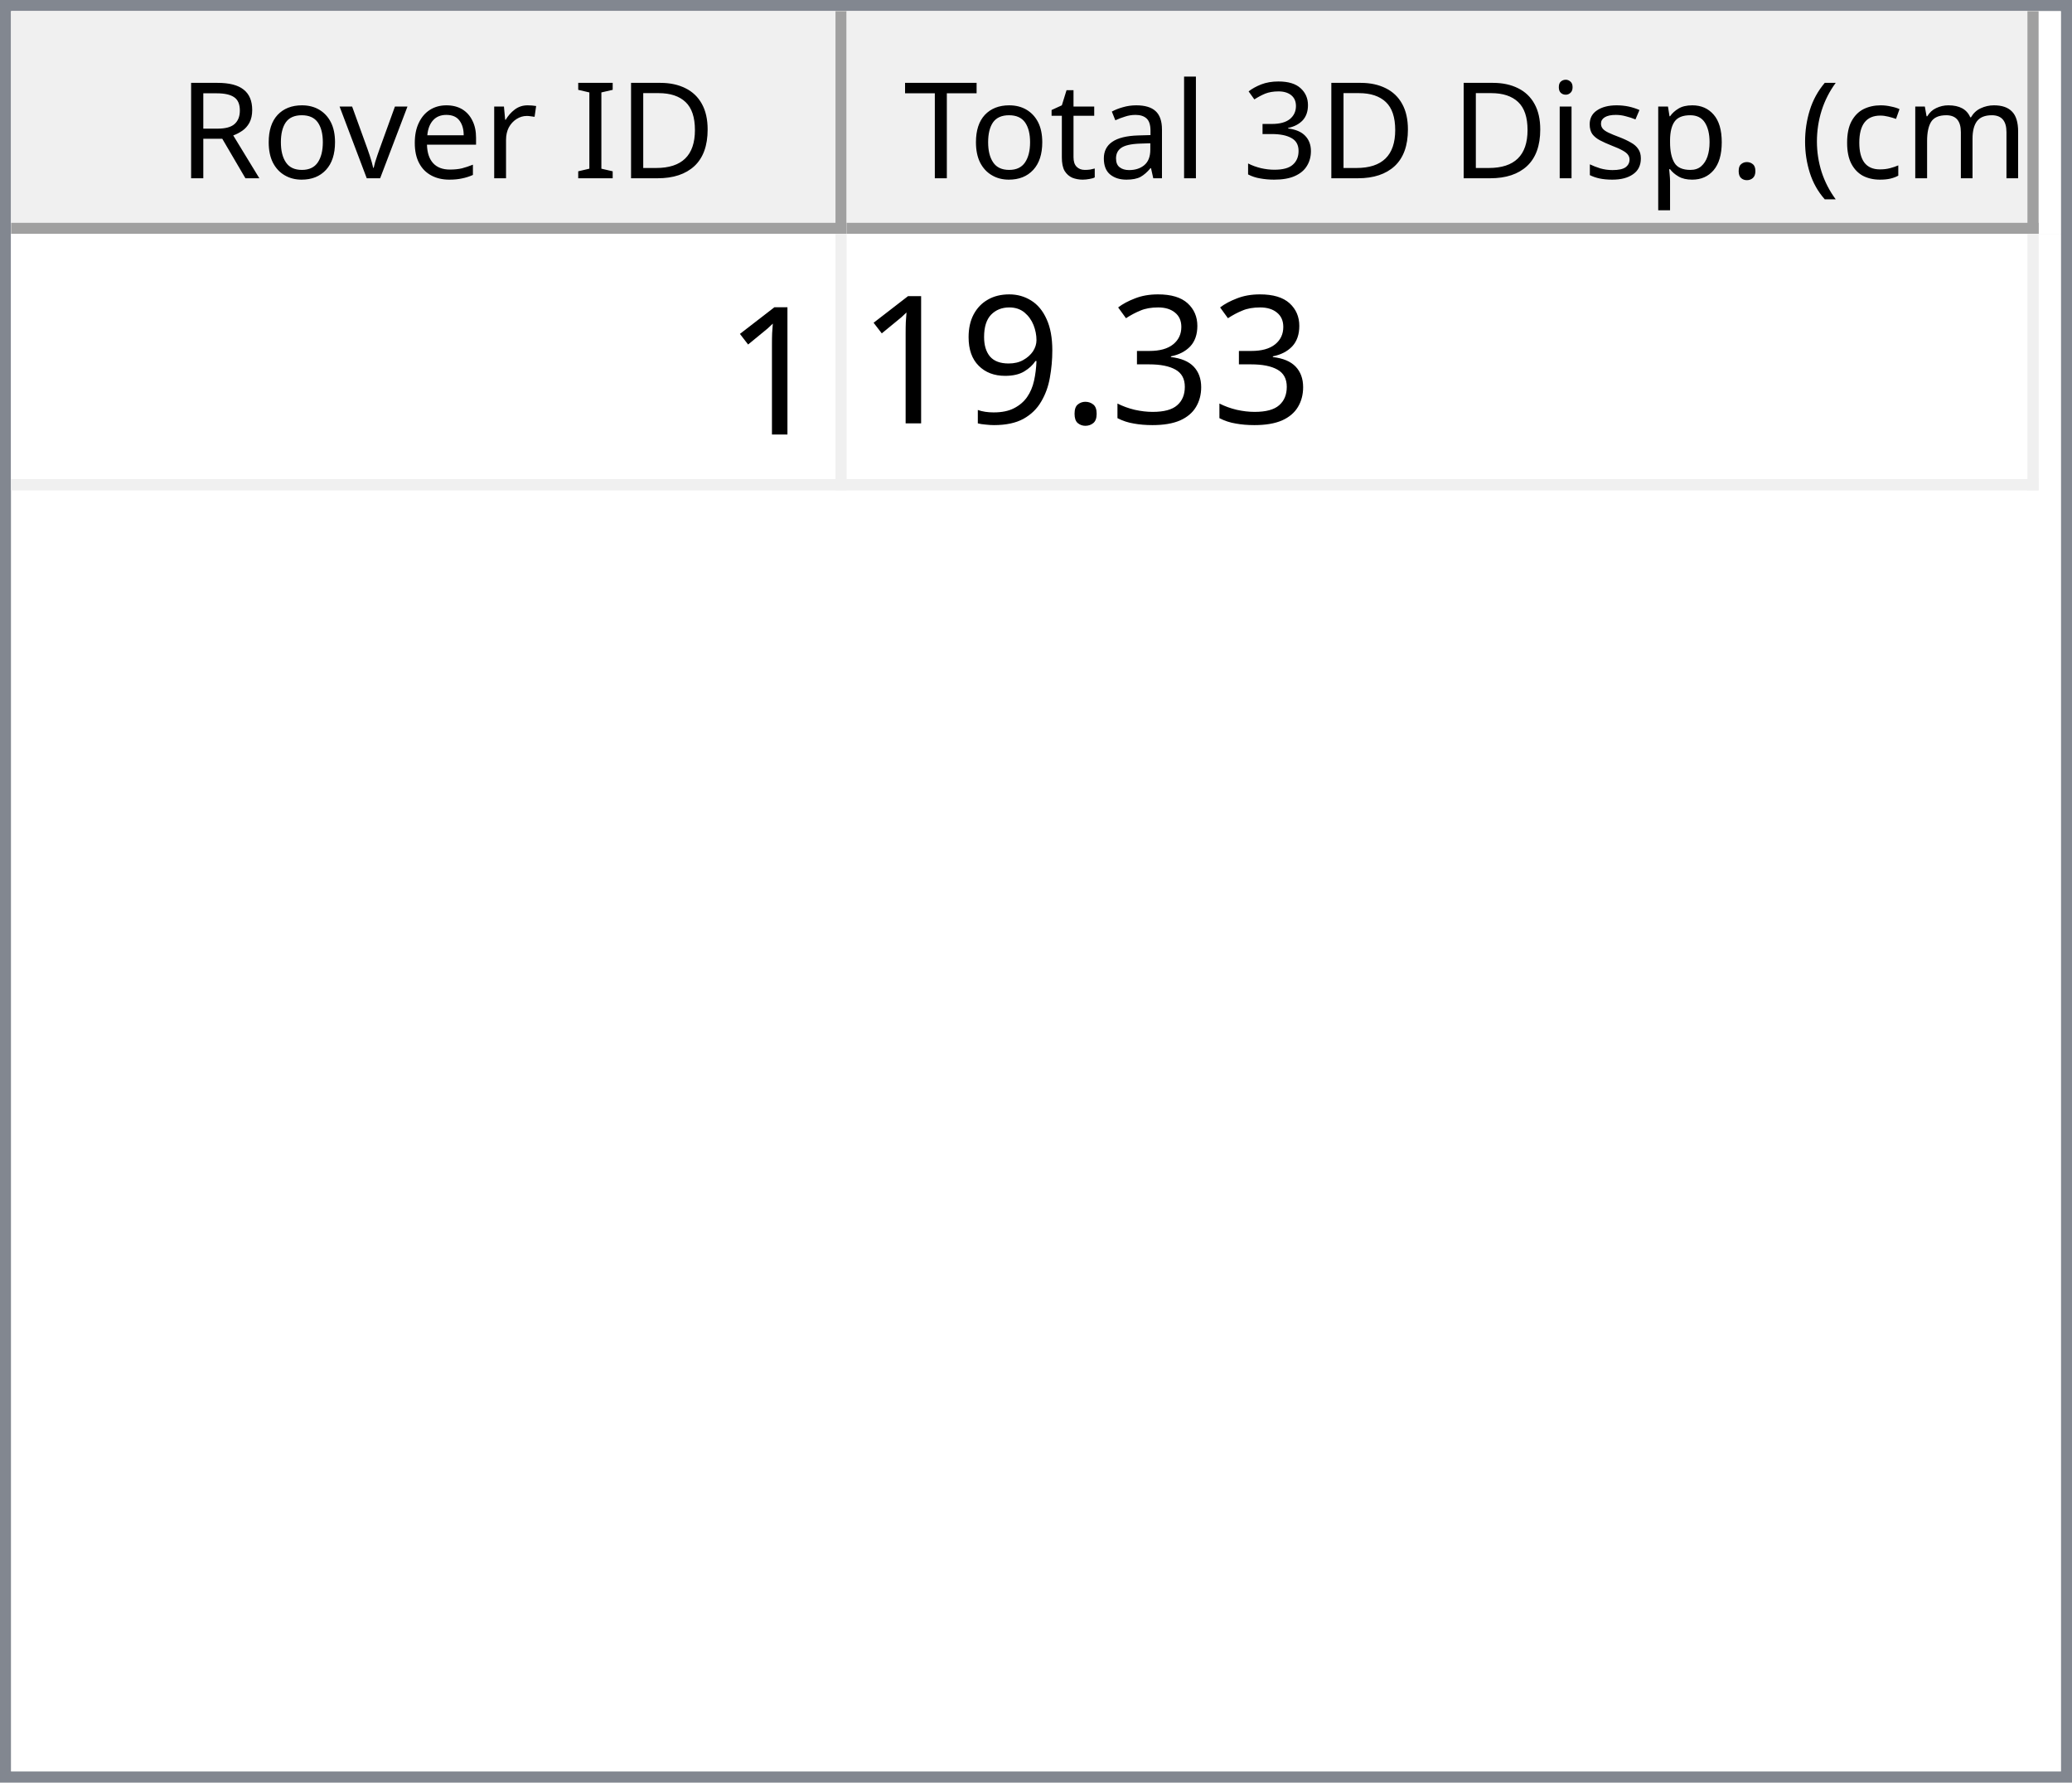
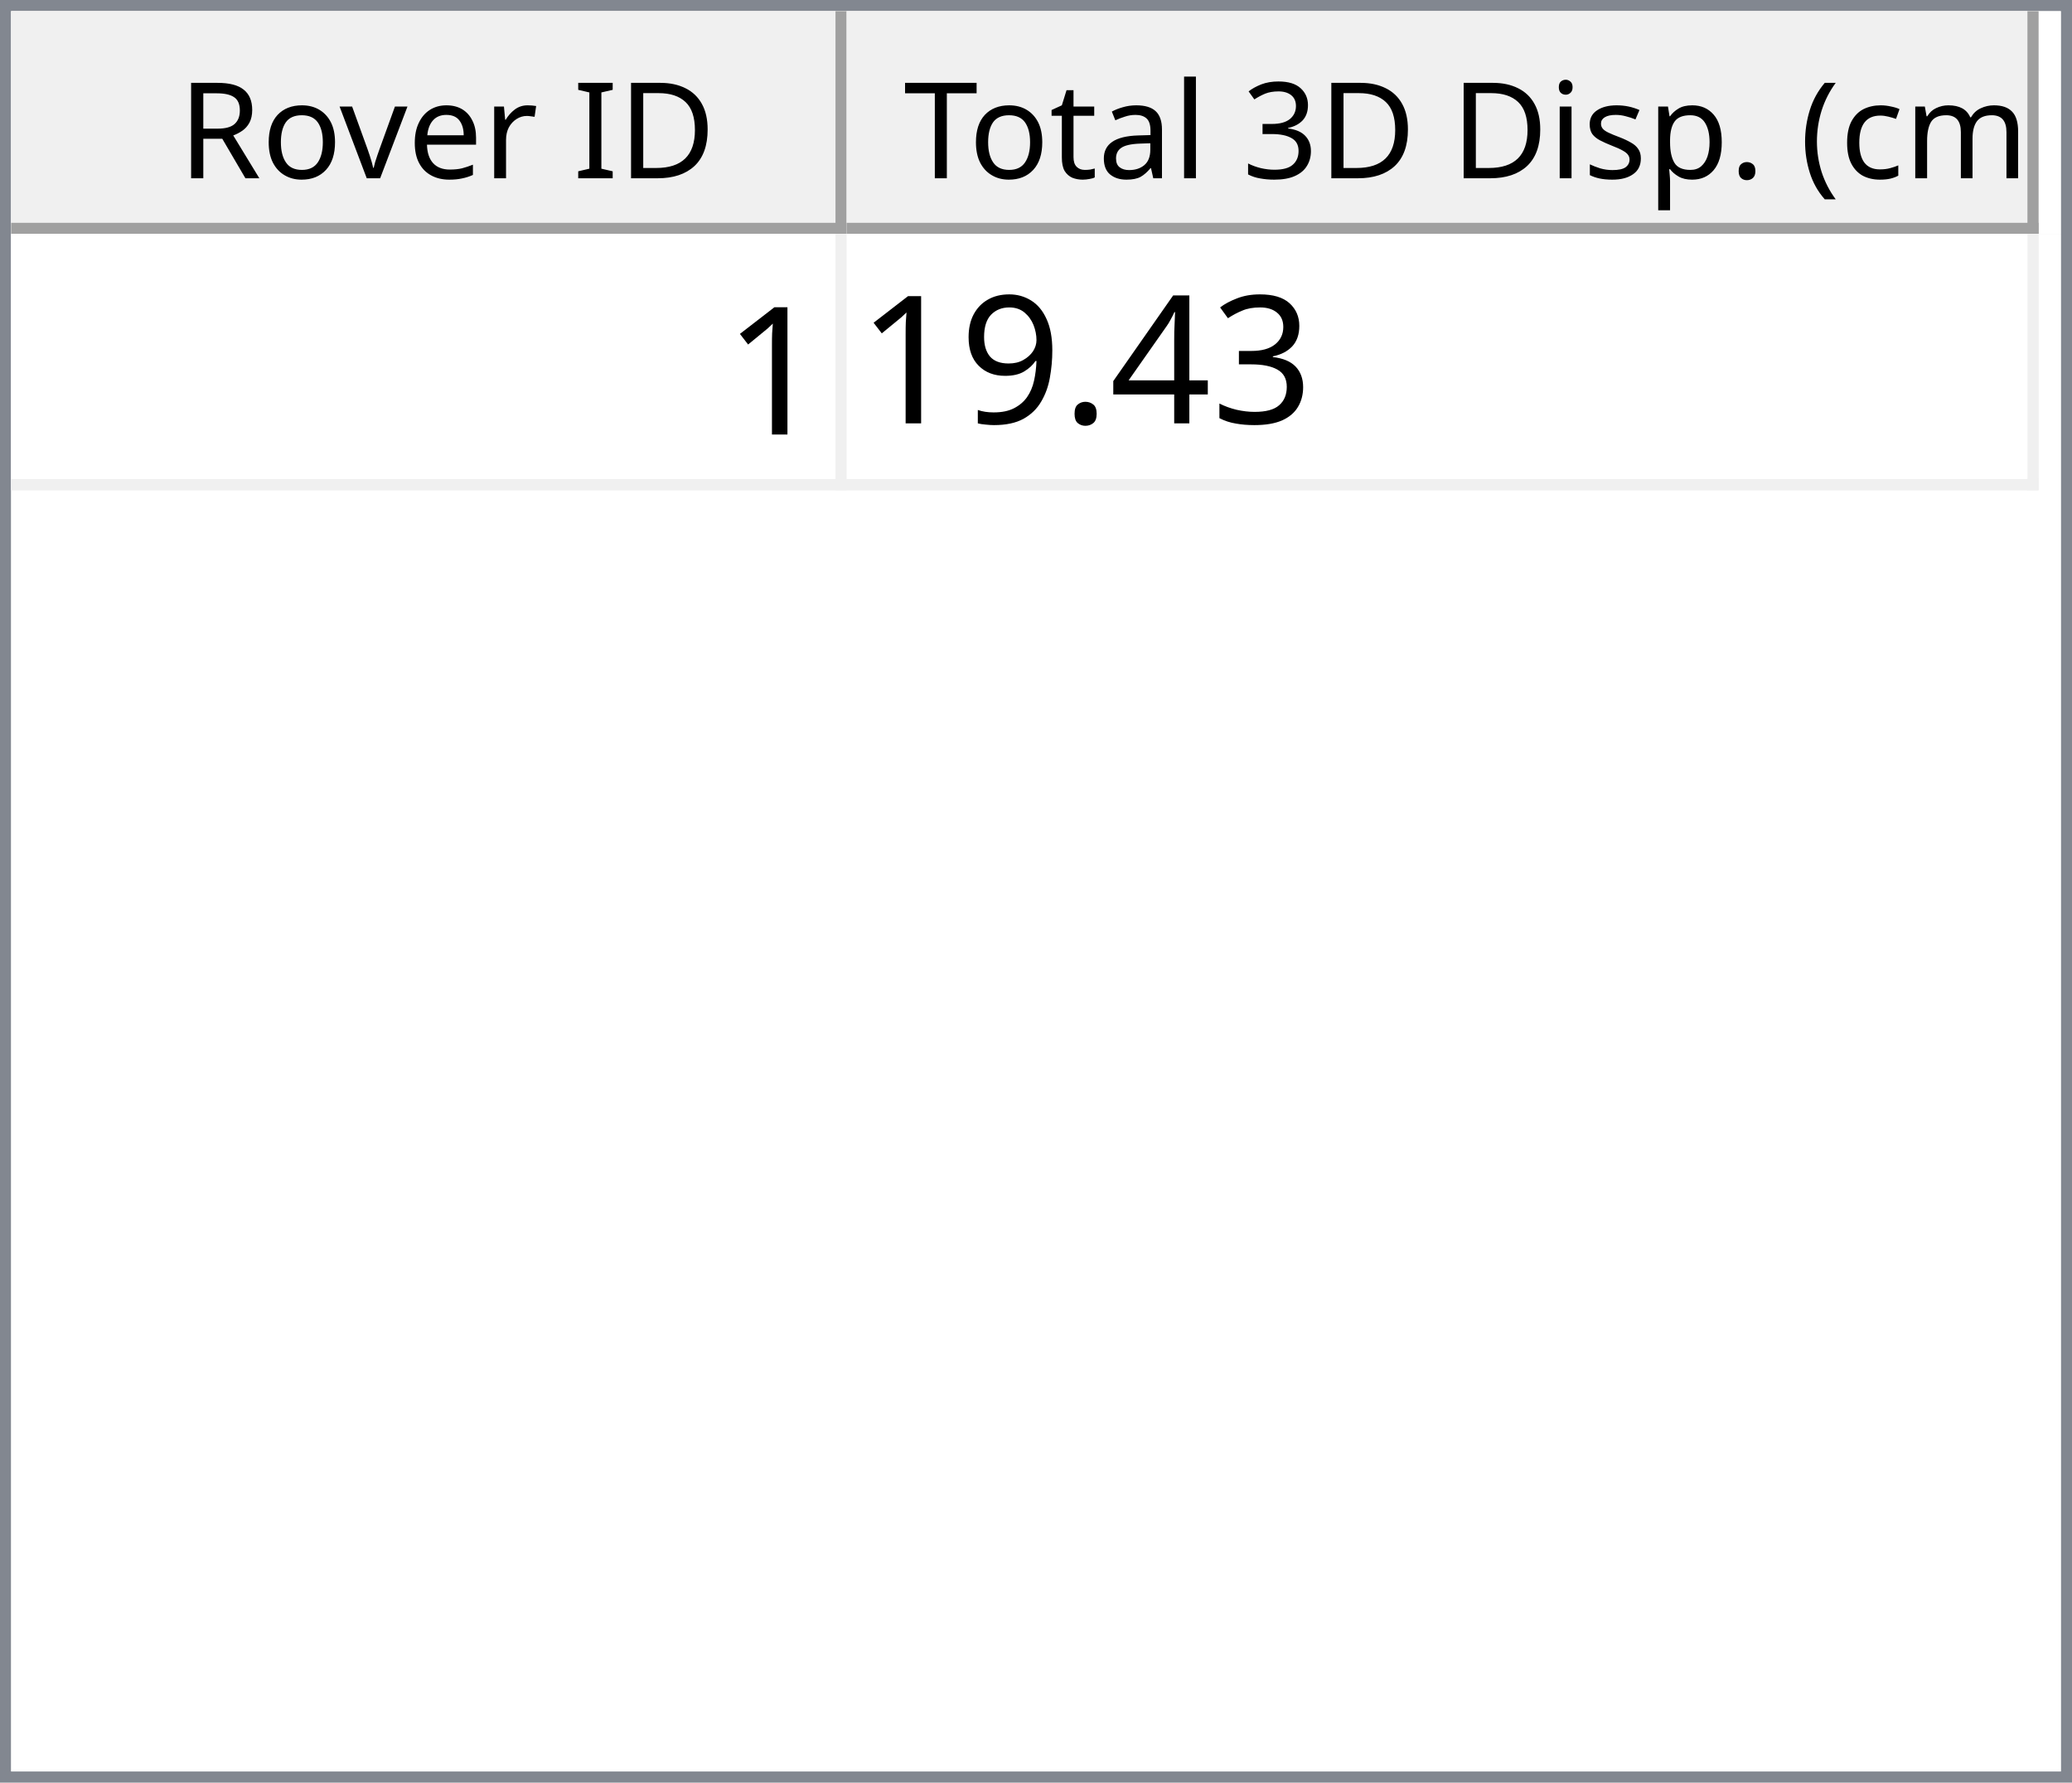
<svg xmlns="http://www.w3.org/2000/svg" style="fill-opacity:1; color-rendering:auto; color-interpolation:auto; text-rendering:auto; stroke:black; stroke-linecap:square; stroke-miterlimit:10; shape-rendering:auto; stroke-opacity:1; fill:black; stroke-dasharray:none; font-weight:normal; stroke-width:1; font-family:'Dialog'; font-style:normal; stroke-linejoin:miter; font-size:12px; stroke-dashoffset:0; image-rendering:auto;" width="186" height="160">
  <defs id="genericDefs" />
  <g>
    <defs id="defs1">
      <clipPath clipPathUnits="userSpaceOnUse" id="clipPath1">
        <path d="M0 0 L186 0 L186 160 L0 160 L0 0 Z" />
      </clipPath>
      <clipPath clipPathUnits="userSpaceOnUse" id="clipPath2">
        <path d="M0 0 L0 160 L186 160 L186 0 Z" />
      </clipPath>
      <clipPath clipPathUnits="userSpaceOnUse" id="clipPath3">
        <path d="M0 0 L0 20 L184 20 L184 0 Z" />
      </clipPath>
      <clipPath clipPathUnits="userSpaceOnUse" id="clipPath4">
        <path d="M0 0 L0 20 L75 20 L75 0 Z" />
      </clipPath>
      <clipPath clipPathUnits="userSpaceOnUse" id="clipPath5">
        <path d="M1 1 L1 19 L74 19 L74 1 Z" />
      </clipPath>
      <clipPath clipPathUnits="userSpaceOnUse" id="clipPath6">
        <path d="M0 0 L0 18 L73 18 L73 0 Z" />
      </clipPath>
      <clipPath clipPathUnits="userSpaceOnUse" id="clipPath7">
        <path d="M-0.5 -0.5 L-0.5 19.5 L74.5 19.5 L74.5 -0.5 Z" />
      </clipPath>
      <clipPath clipPathUnits="userSpaceOnUse" id="clipPath8">
        <path d="M0 0 L0 20 L107 20 L107 0 Z" />
      </clipPath>
      <clipPath clipPathUnits="userSpaceOnUse" id="clipPath9">
        <path d="M1 1 L1 19 L106 19 L106 1 Z" />
      </clipPath>
      <clipPath clipPathUnits="userSpaceOnUse" id="clipPath10">
        <path d="M0 0 L0 18 L105 18 L105 0 Z" />
      </clipPath>
      <clipPath clipPathUnits="userSpaceOnUse" id="clipPath11">
        <path d="M-0.5 -0.5 L-0.5 19.5 L106.5 19.5 L106.5 -0.5 Z" />
      </clipPath>
      <clipPath clipPathUnits="userSpaceOnUse" id="clipPath12">
        <path d="M0 0 L0 138 L184 138 L184 0 Z" />
      </clipPath>
      <clipPath clipPathUnits="userSpaceOnUse" id="clipPath13">
        <path d="M0 0 L0 23 L182 23 L182 0 Z" />
      </clipPath>
      <clipPath clipPathUnits="userSpaceOnUse" id="clipPath14">
        <path d="M-0.5 -0.5 L-0.5 22.5 L181.5 22.5 L181.5 -0.5 Z" />
      </clipPath>
      <clipPath clipPathUnits="userSpaceOnUse" id="clipPath15">
        <path d="M0 0 L0 22 L74 22 L74 0 Z" />
      </clipPath>
      <clipPath clipPathUnits="userSpaceOnUse" id="clipPath16">
        <path d="M0 0 L0 22 L106 22 L106 0 Z" />
      </clipPath>
      <font horiz-adv-x="64.551" id="font1">
        <font-face ascent="107.91" descent="25.098" units-per-em="100" style="font-style:normal; font-family:Segoe UI; font-weight:normal;" />
        <missing-glyph horiz-adv-x="64.551" d="M8.109 0 L8.109 68.266 L56.453 68.266 L56.453 0 L8.109 0 ZM15.328 7.234 L49.219 7.234 L49.219 61.031 L15.328 61.031 L15.328 7.234 Z" />
        <glyph unicode="D" horiz-adv-x="70.117" d="M9.188 0 L9.188 70.016 L28.516 70.016 Q65.531 70.016 65.531 35.891 Q65.531 19.672 55.25 9.836 Q44.969 0 27.734 0 L9.188 0 ZM17.391 62.594 L17.391 7.422 L27.828 7.422 Q41.609 7.422 49.273 14.797 Q56.938 22.172 56.938 35.688 Q56.938 62.594 28.328 62.594 L17.391 62.594 Z" />
        <glyph unicode="I" horiz-adv-x="26.611" d="M17.391 0 L9.188 0 L9.188 70.016 L17.391 70.016 L17.391 0 Z" />
        <glyph unicode=" " horiz-adv-x="27.393" d="" />
        <glyph unicode="r" horiz-adv-x="34.766" d="M34.188 41.891 Q32.078 43.5 28.125 43.5 Q23 43.5 19.555 38.672 Q16.109 33.844 16.109 25.484 L16.109 0 L8.109 0 L8.109 50 L16.109 50 L16.109 39.703 L16.312 39.703 Q18.016 44.969 21.531 47.922 Q25.047 50.875 29.391 50.875 Q32.516 50.875 34.188 50.203 L34.188 41.891 Z" />
        <glyph unicode="e" horiz-adv-x="52.295" d="M48.297 23 L12.984 23 Q13.188 14.656 17.484 10.109 Q21.781 5.562 29.297 5.562 Q37.75 5.562 44.828 11.141 L44.828 3.609 Q38.234 -1.172 27.391 -1.172 Q16.797 -1.172 10.742 5.641 Q4.688 12.453 4.688 24.812 Q4.688 36.469 11.305 43.82 Q17.922 51.172 27.734 51.172 Q37.547 51.172 42.922 44.828 Q48.297 38.484 48.297 27.203 L48.297 23 ZM40.094 29.781 Q40.047 36.719 36.75 40.578 Q33.453 44.438 27.594 44.438 Q21.922 44.438 17.969 40.383 Q14.016 36.328 13.094 29.781 L40.094 29.781 Z" />
        <glyph unicode="v" horiz-adv-x="47.9" d="M47.406 50 L27.484 0 L19.625 0 L0.688 50 L9.469 50 L22.172 13.672 Q23.578 9.672 23.922 6.688 L24.125 6.688 Q24.609 10.453 25.688 13.484 L38.969 50 L47.406 50 Z" />
        <glyph unicode="o" horiz-adv-x="58.594" d="M29 -1.172 Q17.922 -1.172 11.305 5.836 Q4.688 12.844 4.688 24.422 Q4.688 37.016 11.57 44.094 Q18.453 51.172 30.172 51.172 Q41.359 51.172 47.633 44.289 Q53.906 37.406 53.906 25.203 Q53.906 13.234 47.141 6.031 Q40.375 -1.172 29 -1.172 ZM29.594 44.438 Q21.875 44.438 17.383 39.188 Q12.891 33.938 12.891 24.703 Q12.891 15.828 17.43 10.695 Q21.969 5.562 29.594 5.562 Q37.359 5.562 41.531 10.594 Q45.703 15.625 45.703 24.906 Q45.703 34.281 41.531 39.359 Q37.359 44.438 29.594 44.438 Z" />
        <glyph unicode="R" horiz-adv-x="59.814" d="M59.375 0 L49.609 0 L37.891 19.625 Q36.281 22.359 34.766 24.289 Q33.25 26.219 31.664 27.438 Q30.078 28.656 28.25 29.219 Q26.422 29.781 24.125 29.781 L17.391 29.781 L17.391 0 L9.188 0 L9.188 70.016 L30.078 70.016 Q34.672 70.016 38.555 68.867 Q42.438 67.719 45.289 65.375 Q48.141 63.031 49.758 59.547 Q51.375 56.062 51.375 51.375 Q51.375 47.703 50.273 44.656 Q49.172 41.609 47.148 39.211 Q45.125 36.812 42.266 35.133 Q39.406 33.453 35.844 32.516 L35.844 32.328 Q37.594 31.547 38.891 30.547 Q40.188 29.547 41.359 28.18 Q42.531 26.812 43.68 25.078 Q44.828 23.344 46.234 21.047 L59.375 0 ZM17.391 62.594 L17.391 37.203 L28.516 37.203 Q31.594 37.203 34.203 38.133 Q36.812 39.062 38.719 40.797 Q40.625 42.531 41.703 45.047 Q42.781 47.562 42.781 50.688 Q42.781 56.297 39.141 59.445 Q35.5 62.594 28.609 62.594 L17.391 62.594 Z" />
        <glyph unicode=")" horiz-adv-x="30.176" d="M8.297 -15.922 L1.172 -15.922 Q16.406 2.344 16.406 26.812 Q16.406 51.469 1.078 70.016 L8.297 70.016 Q23.531 52.156 23.531 26.703 Q23.531 1.375 8.297 -15.922 Z" />
        <glyph unicode="m" horiz-adv-x="86.133" d="M79.109 0 L71.094 0 L71.094 28.719 Q71.094 37.016 68.531 40.727 Q65.969 44.438 59.906 44.438 Q54.781 44.438 51.195 39.75 Q47.609 35.062 47.609 28.516 L47.609 0 L39.594 0 L39.594 29.688 Q39.594 44.438 28.219 44.438 Q22.953 44.438 19.531 40.016 Q16.109 35.594 16.109 28.516 L16.109 0 L8.109 0 L8.109 50 L16.109 50 L16.109 42.094 L16.312 42.094 Q21.625 51.172 31.844 51.172 Q36.969 51.172 40.773 48.312 Q44.578 45.453 46 40.828 Q51.562 51.172 62.594 51.172 Q79.109 51.172 79.109 30.812 L79.109 0 Z" />
        <glyph unicode="c" horiz-adv-x="46.191" d="M42.188 2.297 Q36.422 -1.172 28.516 -1.172 Q17.828 -1.172 11.258 5.789 Q4.688 12.75 4.688 23.828 Q4.688 36.188 11.766 43.68 Q18.844 51.172 30.672 51.172 Q37.25 51.172 42.281 48.734 L42.281 40.531 Q36.719 44.438 30.375 44.438 Q22.703 44.438 17.797 38.945 Q12.891 33.453 12.891 24.516 Q12.891 15.719 17.508 10.641 Q22.125 5.562 29.891 5.562 Q36.422 5.562 42.188 9.906 L42.188 2.297 Z" />
        <glyph unicode="(" horiz-adv-x="30.176" d="M29.109 -15.922 L21.969 -15.922 Q6.844 1.375 6.844 26.703 Q6.844 52.156 21.969 70.016 L29.203 70.016 Q13.875 51.469 13.875 26.812 Q13.875 2.344 29.109 -15.922 Z" />
        <glyph unicode="." horiz-adv-x="21.68" d="M10.891 -1.078 Q8.641 -1.078 7.055 0.539 Q5.469 2.156 5.469 4.391 Q5.469 6.641 7.055 8.273 Q8.641 9.906 10.891 9.906 Q13.188 9.906 14.797 8.273 Q16.406 6.641 16.406 4.391 Q16.406 2.156 14.797 0.539 Q13.188 -1.078 10.891 -1.078 Z" />
        <glyph unicode="p" horiz-adv-x="58.789" d="M16.312 7.234 L16.109 7.234 L16.109 -23 L8.109 -23 L8.109 50 L16.109 50 L16.109 41.219 L16.312 41.219 Q22.219 51.172 33.594 51.172 Q43.266 51.172 48.688 44.461 Q54.109 37.75 54.109 26.469 Q54.109 13.922 48 6.375 Q41.891 -1.172 31.297 -1.172 Q21.578 -1.172 16.312 7.234 ZM16.109 27.391 L16.109 20.406 Q16.109 14.203 20.141 9.883 Q24.172 5.562 30.375 5.562 Q37.641 5.562 41.773 11.133 Q45.906 16.703 45.906 26.609 Q45.906 34.969 42.047 39.703 Q38.188 44.438 31.594 44.438 Q24.609 44.438 20.359 39.578 Q16.109 34.719 16.109 27.391 Z" />
        <glyph unicode="s" horiz-adv-x="42.432" d="M5.078 1.812 L5.078 10.406 Q11.625 5.562 19.484 5.562 Q30.031 5.562 30.031 12.594 Q30.031 14.594 29.125 15.992 Q28.219 17.391 26.68 18.461 Q25.141 19.531 23.07 20.383 Q21 21.234 18.609 22.172 Q15.281 23.484 12.766 24.828 Q10.25 26.172 8.57 27.859 Q6.891 29.547 6.031 31.695 Q5.172 33.844 5.172 36.719 Q5.172 40.234 6.789 42.945 Q8.406 45.656 11.086 47.484 Q13.766 49.312 17.211 50.242 Q20.656 51.172 24.312 51.172 Q30.812 51.172 35.938 48.922 L35.938 40.828 Q30.422 44.438 23.25 44.438 Q21 44.438 19.195 43.922 Q17.391 43.406 16.094 42.477 Q14.797 41.547 14.086 40.258 Q13.375 38.969 13.375 37.406 Q13.375 35.453 14.086 34.133 Q14.797 32.812 16.164 31.789 Q17.531 30.766 19.484 29.938 Q21.438 29.109 23.922 28.125 Q27.25 26.859 29.883 25.516 Q32.516 24.172 34.375 22.484 Q36.234 20.797 37.234 18.602 Q38.234 16.406 38.234 13.375 Q38.234 9.672 36.602 6.938 Q34.969 4.203 32.234 2.398 Q29.5 0.594 25.93 -0.289 Q22.359 -1.172 18.453 -1.172 Q10.75 -1.172 5.078 1.812 Z" />
        <glyph unicode="i" horiz-adv-x="24.219" d="M12.203 62.703 Q10.062 62.703 8.547 64.164 Q7.031 65.625 7.031 67.875 Q7.031 70.125 8.547 71.609 Q10.062 73.094 12.203 73.094 Q14.406 73.094 15.945 71.609 Q17.484 70.125 17.484 67.875 Q17.484 65.719 15.945 64.211 Q14.406 62.703 12.203 62.703 ZM16.109 0 L8.109 0 L8.109 50 L16.109 50 L16.109 0 Z" />
        <glyph unicode="3" horiz-adv-x="53.906" d="M46.531 19.828 Q46.531 15.094 44.75 11.211 Q42.969 7.328 39.719 4.57 Q36.469 1.812 31.93 0.297 Q27.391 -1.219 21.922 -1.219 Q11.922 -1.219 6 2.594 L6 11.188 Q13.094 5.609 22.219 5.609 Q25.875 5.609 28.828 6.539 Q31.781 7.469 33.906 9.227 Q36.031 10.984 37.18 13.477 Q38.328 15.969 38.328 19.094 Q38.328 32.812 18.797 32.812 L12.984 32.812 L12.984 39.594 L18.5 39.594 Q35.797 39.594 35.797 52.484 Q35.797 64.406 22.609 64.406 Q15.188 64.406 8.688 59.422 L8.688 67.188 Q15.375 71.188 24.609 71.188 Q29 71.188 32.57 69.969 Q36.141 68.75 38.68 66.555 Q41.219 64.359 42.609 61.281 Q44 58.203 44 54.5 Q44 40.672 30.031 36.719 L30.031 36.531 Q33.594 36.141 36.625 34.797 Q39.656 33.453 41.852 31.305 Q44.047 29.156 45.289 26.25 Q46.531 23.344 46.531 19.828 Z" />
        <glyph unicode="l" horiz-adv-x="24.219" d="M16.109 0 L8.109 0 L8.109 74.031 L16.109 74.031 L16.109 0 Z" />
        <glyph unicode="a" horiz-adv-x="50.879" d="M43.891 0 L35.891 0 L35.891 7.812 L35.688 7.812 Q30.469 -1.172 20.312 -1.172 Q12.844 -1.172 8.617 2.781 Q4.391 6.734 4.391 13.281 Q4.391 27.297 20.906 29.594 L35.891 31.688 Q35.891 44.438 25.594 44.438 Q16.547 44.438 9.281 38.281 L9.281 46.484 Q16.656 51.172 26.266 51.172 Q43.891 51.172 43.891 32.516 L43.891 0 ZM35.891 25.297 L23.828 23.641 Q18.266 22.859 15.43 20.875 Q12.594 18.891 12.594 13.875 Q12.594 10.203 15.211 7.883 Q17.828 5.562 22.172 5.562 Q28.125 5.562 32.008 9.742 Q35.891 13.922 35.891 20.312 L35.891 25.297 Z" />
        <glyph unicode="t" horiz-adv-x="33.887" d="M31.297 0.484 Q28.469 -1.078 23.828 -1.078 Q10.688 -1.078 10.688 13.578 L10.688 43.172 L2.094 43.172 L2.094 50 L10.688 50 L10.688 62.203 L18.703 64.797 L18.703 50 L31.297 50 L31.297 43.172 L18.703 43.172 L18.703 14.984 Q18.703 9.969 20.414 7.82 Q22.125 5.672 26.078 5.672 Q29.109 5.672 31.297 7.328 L31.297 0.484 Z" />
        <glyph unicode="T" horiz-adv-x="52.393" d="M50.594 62.594 L30.375 62.594 L30.375 0 L22.172 0 L22.172 62.594 L2 62.594 L2 70.016 L50.594 70.016 L50.594 62.594 Z" />
      </font>
      <font horiz-adv-x="75.0" id="font2">
        <font-face ascent="100.537" descent="21.973" units-per-em="100" style="font-style:normal; font-family:sans-serif; font-weight:normal;" />
        <missing-glyph horiz-adv-x="75.0" d="M12.5 0 L12.5 62.5 L62.5 62.5 L62.5 0 L12.5 0 ZM14.062 1.562 L60.938 1.562 L60.938 60.938 L14.062 60.938 L14.062 1.562 Z" />
        <glyph unicode="1" horiz-adv-x="55.615" d="M37.25 0 L28.469 0 L28.469 56 Q25.297 52.984 20.141 49.953 Q14.984 46.922 10.891 45.406 L10.891 53.906 Q18.266 57.375 23.781 62.305 Q29.297 67.234 31.594 71.875 L37.25 71.875 L37.25 0 Z" />
        <glyph unicode="3" horiz-adv-x="55.615" d="M4.203 18.891 L12.984 20.062 Q14.5 12.594 18.141 9.297 Q21.781 6 27 6 Q33.203 6 37.477 10.297 Q41.75 14.594 41.75 20.953 Q41.75 27 37.797 30.93 Q33.844 34.859 27.734 34.859 Q25.25 34.859 21.531 33.891 L22.516 41.609 Q23.391 41.5 23.922 41.5 Q29.547 41.5 34.039 44.43 Q38.531 47.359 38.531 53.469 Q38.531 58.297 35.258 61.477 Q31.984 64.656 26.812 64.656 Q21.688 64.656 18.266 61.43 Q14.844 58.203 13.875 51.766 L5.078 53.328 Q6.688 62.156 12.398 67.016 Q18.109 71.875 26.609 71.875 Q32.469 71.875 37.398 69.359 Q42.328 66.844 44.945 62.5 Q47.562 58.156 47.562 53.266 Q47.562 48.641 45.07 44.828 Q42.578 41.016 37.703 38.766 Q44.047 37.312 47.562 32.695 Q51.078 28.078 51.078 21.141 Q51.078 11.766 44.242 5.25 Q37.406 -1.266 26.953 -1.266 Q17.531 -1.266 11.305 4.352 Q5.078 9.969 4.203 18.891 Z" />
+         <glyph unicode="4" horiz-adv-x="55.615" d="M32.328 0 L32.328 17.141 L1.266 17.141 L1.266 25.203 L33.938 71.578 L41.109 71.578 L41.109 25.203 L50.781 25.203 L50.781 17.141 L41.109 17.141 L41.109 0 L32.328 0 ZM32.328 25.203 L32.328 57.469 L9.906 25.203 L32.328 25.203 Z" />
        <glyph unicode="." horiz-adv-x="27.783" d="M9.078 0 L9.078 10.016 L19.094 10.016 L19.094 0 L9.078 0 Z" />
        <glyph unicode="9" horiz-adv-x="55.615" d="M5.469 16.547 L13.922 17.328 Q14.984 11.375 18.016 8.688 Q21.047 6 25.781 6 Q29.828 6 32.883 7.859 Q35.938 9.719 37.891 12.82 Q39.844 15.922 41.164 21.195 Q42.484 26.469 42.484 31.938 Q42.484 32.516 42.438 33.688 Q39.797 29.5 35.234 26.883 Q30.672 24.266 25.344 24.266 Q16.453 24.266 10.305 30.711 Q4.156 37.156 4.156 47.703 Q4.156 58.594 10.578 65.234 Q17 71.875 26.656 71.875 Q33.641 71.875 39.43 68.117 Q45.219 64.359 48.219 57.398 Q51.219 50.438 51.219 37.25 Q51.219 23.531 48.242 15.406 Q45.266 7.281 39.383 3.031 Q33.5 -1.219 25.594 -1.219 Q17.188 -1.219 11.867 3.445 Q6.547 8.109 5.469 16.547 ZM41.453 48.141 Q41.453 55.719 37.43 60.156 Q33.406 64.594 27.734 64.594 Q21.875 64.594 17.531 59.812 Q13.188 55.031 13.188 47.406 Q13.188 40.578 17.312 36.305 Q21.438 32.031 27.484 32.031 Q33.594 32.031 37.523 36.305 Q41.453 40.578 41.453 48.141 Z" />
      </font>
    </defs>
    <g style="fill:white; stroke:white;">
      <rect x="0" y="0" width="186" style="clip-path:url(#clipPath1); stroke:none;" height="160" />
    </g>
    <g style="fill:white; text-rendering:optimizeSpeed; color-rendering:optimizeSpeed; image-rendering:optimizeSpeed; shape-rendering:crispEdges; stroke:white; color-interpolation:sRGB;">
      <rect x="0" width="186" height="160" y="0" style="stroke:none;" />
      <path style="stroke:none;" d="M0 160 L186 160 L186 0 L0 0 Z" />
    </g>
    <g style="fill:rgb(240,240,240); font-family:'Segoe UI'; stroke:rgb(240,240,240);">
      <rect x="0" y="0" width="186" style="clip-path:url(#clipPath2); stroke:none;" height="160" />
    </g>
    <g style="fill:rgb(130,135,144); font-family:'Segoe UI'; stroke:rgb(130,135,144);">
      <path d="M0 0 L186 0 L186 160 L0 160 L0 0 ZM1 1 L185 1 L185 159 L1 159 L1 1 Z" style="fill-rule:evenodd; clip-path:url(#clipPath2); stroke:none;" />
    </g>
    <g style="fill:white; font-family:'Segoe UI'; stroke:white;" transform="translate(1,1)">
      <rect x="0" y="0" width="184" style="clip-path:url(#clipPath3); stroke:none;" height="20" />
    </g>
    <g style="fill:rgb(240,240,240); font-family:'Segoe UI'; stroke:rgb(240,240,240);" transform="translate(1,1)">
      <rect x="0" y="0" width="75" style="clip-path:url(#clipPath4); stroke:none;" height="20" />
    </g>
    <g style="font-family:'Segoe UI';" transform="translate(2,2)">
      <text x="14" xml:space="preserve" y="14" style="clip-path:url(#clipPath6); stroke:none;">Rover ID</text>
    </g>
    <g style="fill:rgb(160,160,160); font-family:'Segoe UI'; stroke:rgb(160,160,160); stroke-linejoin:bevel;" transform="translate(1.5,1.5)">
      <line x1="74" x2="74" y1="0" style="fill:none; clip-path:url(#clipPath7);" y2="19" />
    </g>
    <g style="fill:rgb(160,160,160); font-family:'Segoe UI'; stroke:rgb(160,160,160); stroke-linejoin:bevel;" transform="matrix(1,0,0,1,1,1) translate(0.5,0.5)">
      <line x1="0" x2="74" y1="19" style="fill:none; clip-path:url(#clipPath7);" y2="19" />
    </g>
    <g style="fill:rgb(240,240,240); font-family:'Segoe UI'; stroke:rgb(240,240,240);" transform="translate(76,1)">
      <rect x="0" y="0" width="107" style="clip-path:url(#clipPath8); stroke:none;" height="20" />
    </g>
    <g style="font-family:'Segoe UI';" transform="translate(77,2)">
      <text x="1" xml:space="preserve" y="14" style="clip-path:url(#clipPath10); stroke:none;"> Total 3D Disp. (cm)</text>
    </g>
    <g style="fill:rgb(160,160,160); font-family:'Segoe UI'; stroke:rgb(160,160,160); stroke-linejoin:bevel;" transform="translate(76.5,1.5)">
      <line x1="106" x2="106" y1="0" style="fill:none; clip-path:url(#clipPath11);" y2="19" />
    </g>
    <g style="fill:rgb(160,160,160); font-family:'Segoe UI'; stroke:rgb(160,160,160); stroke-linejoin:bevel;" transform="matrix(1,0,0,1,76,1) translate(0.5,0.5)">
      <line x1="0" x2="106" y1="19" style="fill:none; clip-path:url(#clipPath11);" y2="19" />
    </g>
    <g style="fill:white; font-family:'Segoe UI'; stroke:white;" transform="translate(1,21)">
      <rect x="0" y="0" width="184" style="clip-path:url(#clipPath12); stroke:none;" height="138" />
    </g>
    <g style="fill:rgb(240,240,240); font-size:16px; font-family:sans-serif; stroke:rgb(240,240,240);" transform="translate(1,21)">
      <rect x="0" y="0" width="182" style="clip-path:url(#clipPath13); stroke:none;" height="23" />
      <line transform="translate(0.5,0.5)" x1="0" x2="181" y1="22" style="clip-path:url(#clipPath14); fill:none; stroke-linejoin:bevel;" y2="22" />
    </g>
    <g transform="matrix(1,0,0,1,1,21) translate(0.5,0.5)" style="fill:rgb(240,240,240); font-size:16px; font-family:sans-serif; stroke:rgb(240,240,240); stroke-linejoin:bevel;">
      <line x1="74" x2="74" y1="0" style="fill:none; clip-path:url(#clipPath14);" y2="22" />
    </g>
    <g transform="matrix(1,0,0,1,1,21) translate(0.5,0.5)" style="fill:rgb(240,240,240); font-size:16px; font-family:sans-serif; stroke:rgb(240,240,240); stroke-linejoin:bevel;">
      <line x1="181" x2="181" y1="0" style="fill:none; clip-path:url(#clipPath14);" y2="22" />
    </g>
    <g style="fill:white; font-size:16px; font-family:sans-serif; stroke:white;" transform="matrix(1,0,0,1,1,21)">
      <rect x="0" y="0" width="74" style="clip-path:url(#clipPath15); stroke:none;" height="22" />
      <text x="64" y="18" style="fill:black; clip-path:url(#clipPath15); stroke:none;" xml:space="preserve">1</text>
    </g>
    <g style="fill:white; font-size:16px; font-family:sans-serif; stroke:white;" transform="matrix(1,0,0,1,1,21) translate(75,0)">
      <rect x="0" y="0" width="106" style="clip-path:url(#clipPath16); stroke:none;" height="22" />
-       <text x="1" y="17" style="fill:black; clip-path:url(#clipPath16); stroke:none;" xml:space="preserve">19.33</text>
+       <text x="1" y="17" style="fill:black; clip-path:url(#clipPath16); stroke:none;" xml:space="preserve">19.43</text>
    </g>
  </g>
</svg>
